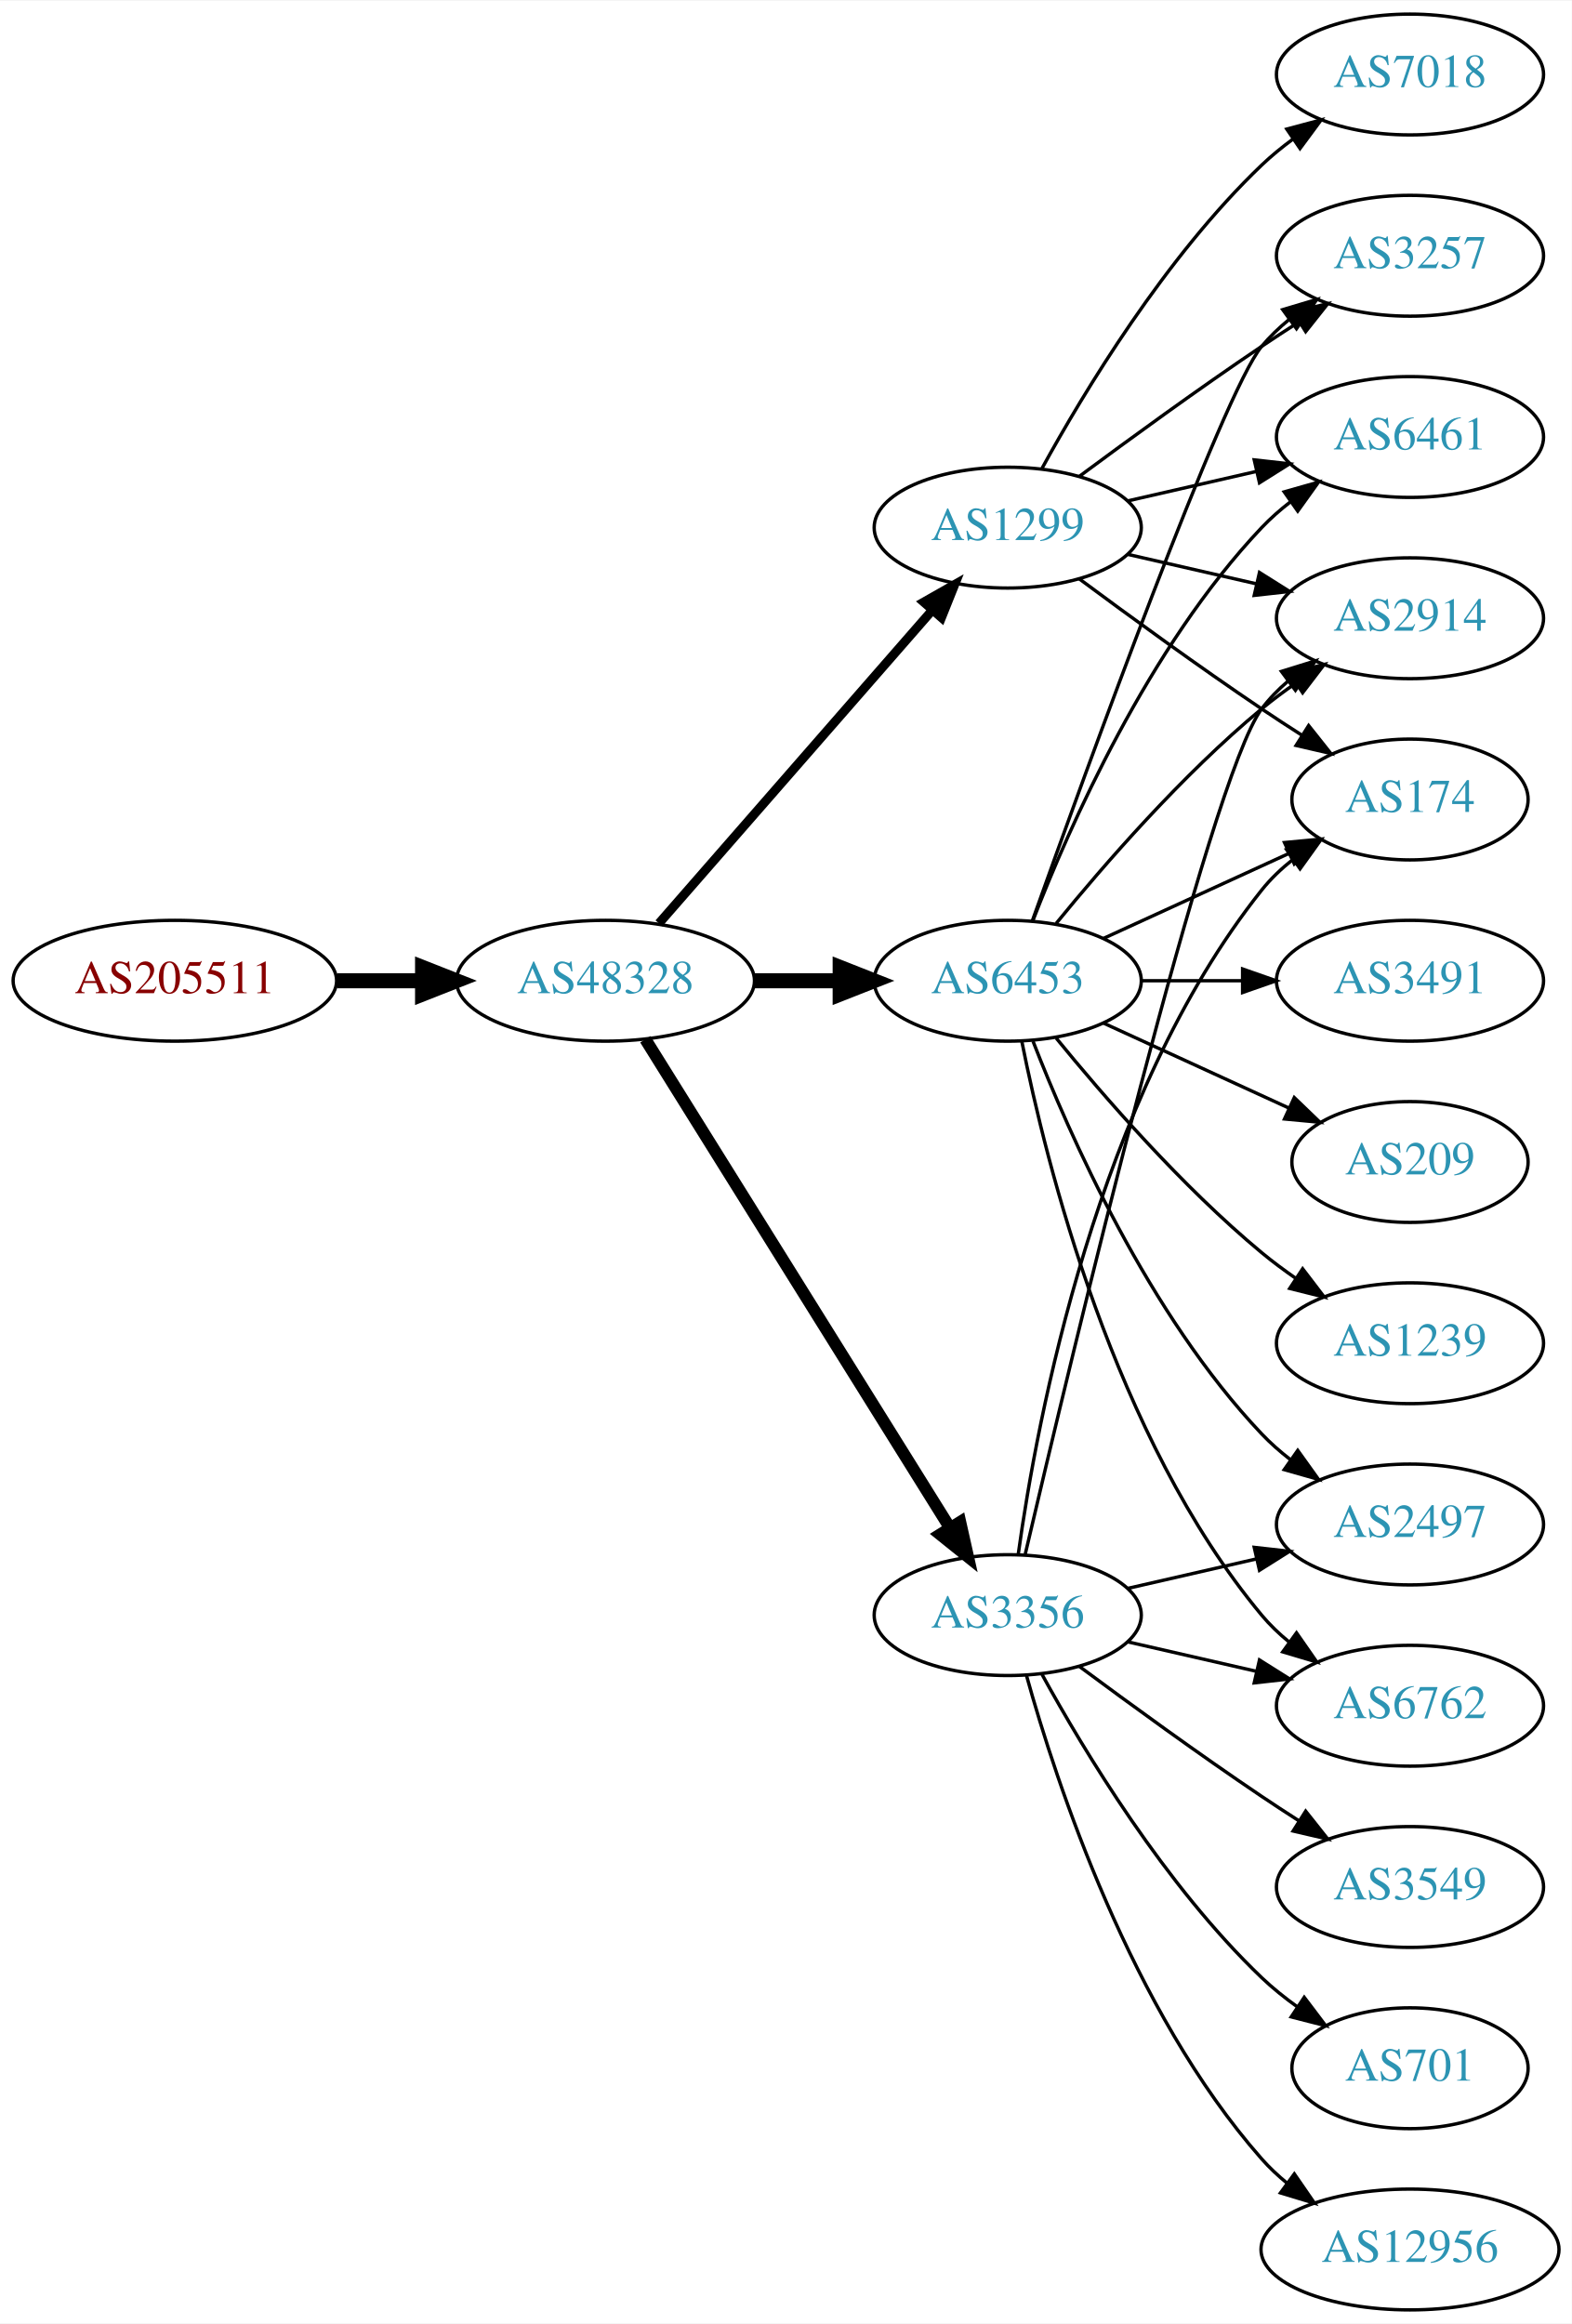
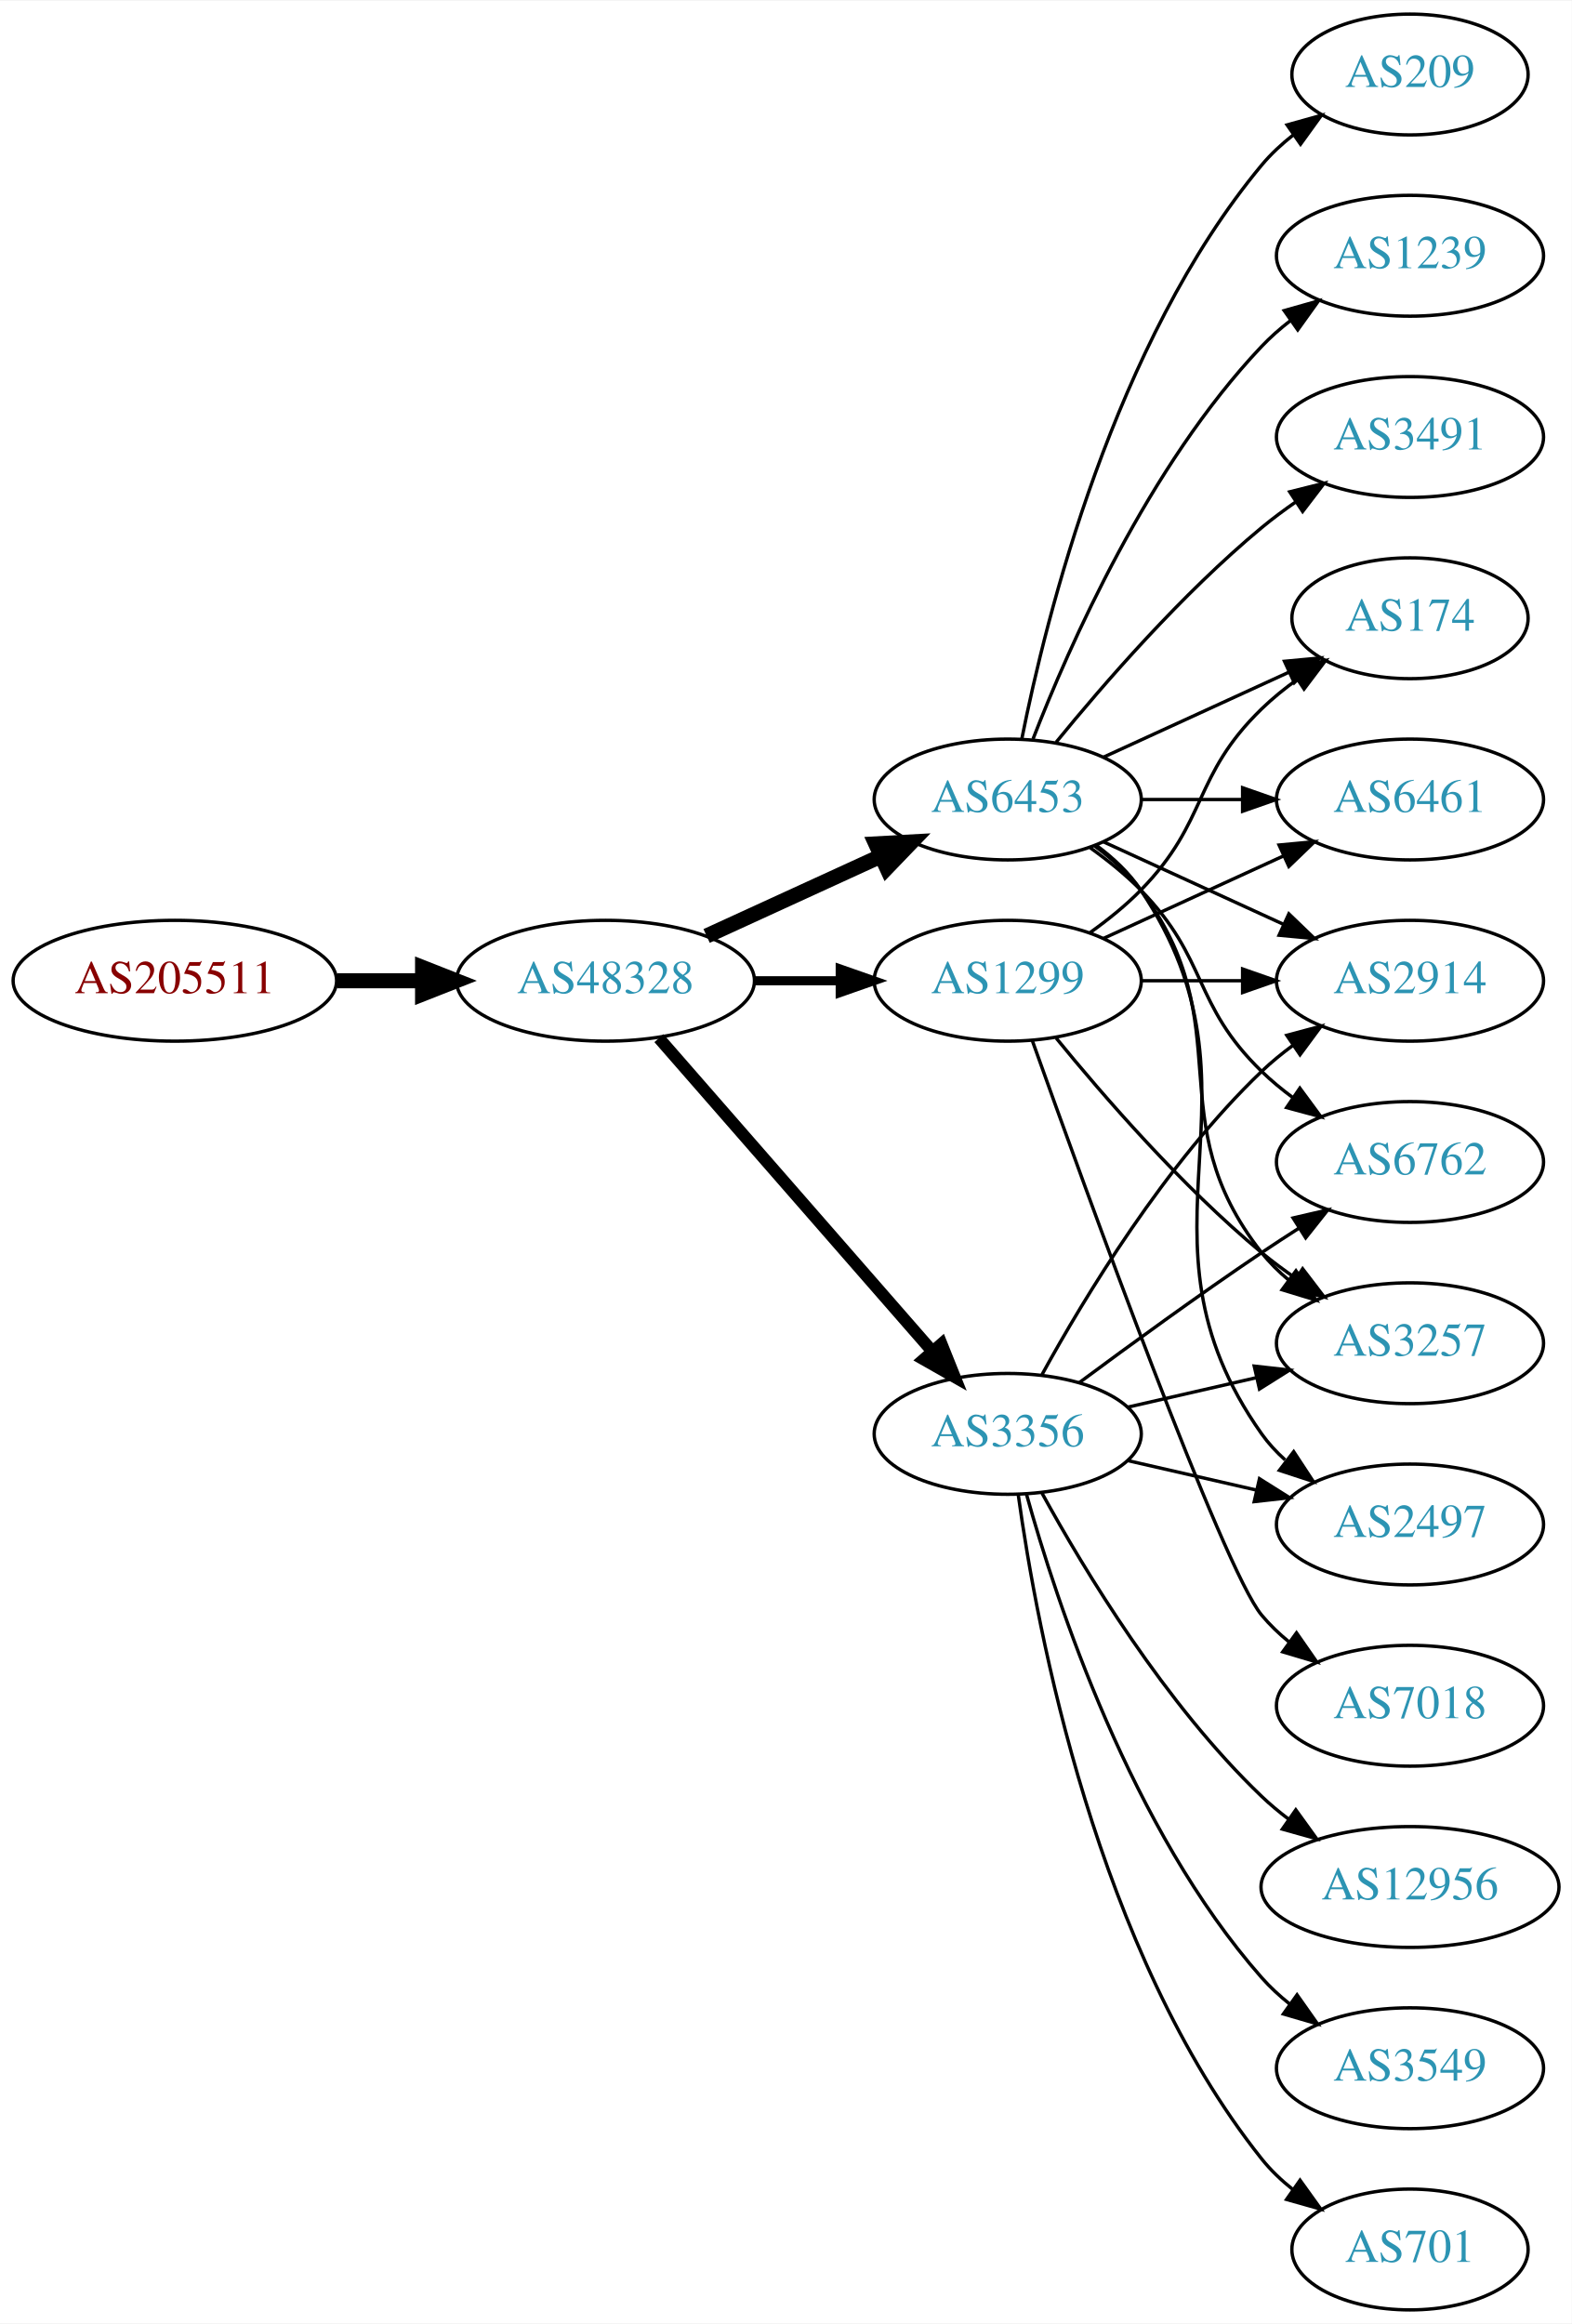
<svg xmlns="http://www.w3.org/2000/svg" xmlns:xlink="http://www.w3.org/1999/xlink" width="468pt" height="692pt" viewBox="0.00 0.00 468.27 692.00">
  <g id="graph0" class="graph" transform="scale(1 1) rotate(0) translate(4 688)">
    <polygon fill="white" stroke="none" points="-4,4 -4,-688 464.269,-688 464.269,4 -4,4" />
    <g id="node1" class="node">
      <g id="a_node1">
        <a xlink:href="/asn/205511" xlink:title="AS205511 ~ retarus (Austria) GesmbH [AT]">
          <ellipse fill="#ffffff" stroke="black" cx="48.096" cy="-396" rx="48.192" ry="18" />
          <text text-anchor="middle" x="48.096" y="-392.3" font-family="Times,serif" font-size="14.00" fill="#880000">AS205511</text>
        </a>
      </g>
    </g>
    <g id="node2" class="node">
      <g id="a_node2">
        <a xlink:href="/asn/48328" xlink:title="AS48328 ~ retarus GmbH [DE]">
          <ellipse fill="#ffffff" stroke="black" cx="176.388" cy="-396" rx="44.393" ry="18" />
          <text text-anchor="middle" x="176.388" y="-392.3" font-family="Times,serif" font-size="14.00" fill="#2c94b3">AS48328</text>
        </a>
      </g>
    </g>
    <g id="edge1" class="edge">
      <path fill="none" stroke="black" stroke-width="4.5" d="M96.481,-396C104.742,-396 113.386,-396 121.799,-396" />
      <polygon fill="black" stroke="black" stroke-width="4.5" points="121.904,-399.938 131.904,-396 121.904,-392.063 121.904,-399.938" />
    </g>
    <g id="node3" class="node">
      <g id="a_node3">
-         <a xlink:href="/asn/1299" xlink:title="AS1299 ~ Telia Carrier [EU]">
-           <ellipse fill="#ffffff" stroke="black" cx="296.23" cy="-531" rx="39.794" ry="18" />
-           <text text-anchor="middle" x="296.23" y="-527.3" font-family="Times,serif" font-size="14.00" fill="#2c94b3">AS1299</text>
+         <a xlink:href="/asn/6453" xlink:title="AS6453 ~ TATA COMMUNICATIONS (AMERICA) INC [US]">
+           <ellipse fill="#ffffff" stroke="black" cx="296.23" cy="-450" rx="39.794" ry="18" />
+           <text text-anchor="middle" x="296.23" y="-446.3" font-family="Times,serif" font-size="14.00" fill="#2c94b3">AS6453</text>
        </a>
      </g>
    </g>
    <g id="edge2" class="edge">
-       <path fill="none" stroke="black" stroke-width="2.7" d="M192.312,-413.098C212.855,-436.631 249.974,-479.155 273.571,-506.187" />
-       <polygon fill="black" stroke="black" stroke-width="2.7" points="271.214,-508.809 280.426,-514.041 276.487,-504.206 271.214,-508.809" />
+       <path fill="none" stroke="black" stroke-width="4.5" d="M206.517,-409.348C222.128,-416.502 241.526,-425.391 258.198,-433.03" />
+       <polygon fill="black" stroke="black" stroke-width="4.5" points="256.919,-436.775 267.65,-437.362 260.199,-429.616 256.919,-436.775" />
    </g>
    <g id="node4" class="node">
      <g id="a_node4">
-         <a xlink:href="/asn/3356" xlink:title="AS3356 ~ Level 3 Parent, LLC [US]">
-           <ellipse fill="#ffffff" stroke="black" cx="296.23" cy="-207" rx="39.794" ry="18" />
-           <text text-anchor="middle" x="296.23" y="-203.3" font-family="Times,serif" font-size="14.00" fill="#2c94b3">AS3356</text>
+         <a xlink:href="/asn/1299" xlink:title="AS1299 ~ Telia Carrier [EU]">
+           <ellipse fill="#ffffff" stroke="black" cx="296.23" cy="-396" rx="39.794" ry="18" />
+           <text text-anchor="middle" x="296.23" y="-392.3" font-family="Times,serif" font-size="14.00" fill="#2c94b3">AS1299</text>
        </a>
      </g>
    </g>
    <g id="edge3" class="edge">
-       <path fill="none" stroke="black" stroke-width="3.6" d="M188.263,-378.558C209.046,-345.225 254.507,-272.314 278.935,-233.134" />
-       <polygon fill="black" stroke="black" stroke-width="3.6" points="282.06,-234.737 284.381,-224.4 276.12,-231.034 282.06,-234.737" />
+       <path fill="none" stroke="black" stroke-width="2.7" d="M220.599,-396C228.911,-396 237.674,-396 246.156,-396" />
+       <polygon fill="black" stroke="black" stroke-width="2.7" points="246.315,-399.5 256.315,-396 246.315,-392.5 246.315,-399.5" />
    </g>
    <g id="node5" class="node">
      <g id="a_node5">
-         <a xlink:href="/asn/6453" xlink:title="AS6453 ~ TATA COMMUNICATIONS (AMERICA) INC [US]">
-           <ellipse fill="#ffffff" stroke="black" cx="296.23" cy="-396" rx="39.794" ry="18" />
-           <text text-anchor="middle" x="296.23" y="-392.3" font-family="Times,serif" font-size="14.00" fill="#2c94b3">AS6453</text>
+         <a xlink:href="/asn/3356" xlink:title="AS3356 ~ Level 3 Parent, LLC [US]">
+           <ellipse fill="#ffffff" stroke="black" cx="296.23" cy="-261" rx="39.794" ry="18" />
+           <text text-anchor="middle" x="296.23" y="-257.3" font-family="Times,serif" font-size="14.00" fill="#2c94b3">AS3356</text>
        </a>
      </g>
    </g>
    <g id="edge4" class="edge">
-       <path fill="none" stroke="black" stroke-width="4.5" d="M220.599,-396C228.911,-396 237.674,-396 246.156,-396" />
-       <polygon fill="black" stroke="black" stroke-width="4.5" points="246.315,-399.938 256.315,-396 246.315,-392.063 246.315,-399.938" />
+       <path fill="none" stroke="black" stroke-width="3.6" d="M192.312,-378.902C212.855,-355.369 249.974,-312.845 273.571,-285.813" />
+       <polygon fill="black" stroke="black" stroke-width="3.6" points="276.487,-287.794 280.426,-277.959 271.214,-283.191 276.487,-287.794" />
    </g>
    <g id="node6" class="node">
      <g id="a_node6">
        <a xlink:href="/asn/2914" xlink:title="AS2914 ~ NTT America, Inc. [US]">
-           <ellipse fill="#ffffff" stroke="black" cx="416.073" cy="-504" rx="39.794" ry="18" />
-           <text text-anchor="middle" x="416.073" y="-500.3" font-family="Times,serif" font-size="14.00" fill="#2c94b3">AS2914</text>
+           <ellipse fill="#ffffff" stroke="black" cx="416.073" cy="-396" rx="39.794" ry="18" />
+           <text text-anchor="middle" x="416.073" y="-392.3" font-family="Times,serif" font-size="14.00" fill="#2c94b3">AS2914</text>
        </a>
      </g>
    </g>
    <g id="edge5" class="edge">
-       <path fill="none" stroke="black" d="M331.949,-523.045C343.949,-520.296 357.57,-517.175 370.263,-514.267" />
-       <polygon fill="black" stroke="black" points="371.229,-517.636 380.194,-511.991 369.665,-510.813 371.229,-517.636" />
+       <path fill="none" stroke="black" d="M324.859,-437.339C340.816,-430.027 361.087,-420.739 378.369,-412.819" />
+       <polygon fill="black" stroke="black" points="379.984,-415.929 387.617,-408.581 377.068,-409.565 379.984,-415.929" />
    </g>
    <g id="node7" class="node">
      <g id="a_node7">
-         <a xlink:href="/asn/6461" xlink:title="AS6461 ~ Zayo Bandwidth [US]">
-           <ellipse fill="#ffffff" stroke="black" cx="416.073" cy="-558" rx="39.794" ry="18" />
-           <text text-anchor="middle" x="416.073" y="-554.3" font-family="Times,serif" font-size="14.00" fill="#2c94b3">AS6461</text>
+         <a xlink:href="/asn/209" xlink:title="AS209 ~ CenturyLink Communications, LLC [US]">
+           <ellipse fill="#ffffff" stroke="black" cx="416.073" cy="-666" rx="35.194" ry="18" />
+           <text text-anchor="middle" x="416.073" y="-662.3" font-family="Times,serif" font-size="14.00" fill="#2c94b3">AS209</text>
        </a>
      </g>
    </g>
    <g id="edge6" class="edge">
-       <path fill="none" stroke="black" d="M331.949,-538.955C343.949,-541.704 357.57,-544.825 370.263,-547.733" />
-       <polygon fill="black" stroke="black" points="369.665,-551.187 380.194,-550.009 371.229,-544.364 369.665,-551.187" />
+       <path fill="none" stroke="black" d="M300.429,-468.073C307.592,-504.141 327.867,-586.125 371.877,-639 374.613,-642.288 377.858,-645.298 381.322,-648.017" />
+       <polygon fill="black" stroke="black" points="379.457,-650.983 389.663,-653.827 383.458,-645.239 379.457,-650.983" />
    </g>
    <g id="node8" class="node">
      <g id="a_node8">
-         <a xlink:href="/asn/7018" xlink:title="AS7018 ~ AT&amp;T Services, Inc. [US]">
-           <ellipse fill="#ffffff" stroke="black" cx="416.073" cy="-666" rx="39.794" ry="18" />
-           <text text-anchor="middle" x="416.073" y="-662.3" font-family="Times,serif" font-size="14.00" fill="#2c94b3">AS7018</text>
+         <a xlink:href="/asn/6762" xlink:title="AS6762 ~ TELECOM ITALIA SPARKLE S.p.A. [IT]">
+           <ellipse fill="#ffffff" stroke="black" cx="416.073" cy="-342" rx="39.794" ry="18" />
+           <text text-anchor="middle" x="416.073" y="-338.3" font-family="Times,serif" font-size="14.00" fill="#2c94b3">AS6762</text>
        </a>
      </g>
    </g>
    <g id="edge7" class="edge">
-       <path fill="none" stroke="black" d="M306.471,-548.713C319.017,-571.561 343.194,-611.611 371.877,-639 374.745,-641.739 377.934,-644.347 381.243,-646.785" />
-       <polygon fill="black" stroke="black" points="379.366,-649.742 389.602,-652.477 383.306,-643.956 379.366,-649.742" />
+       <path fill="none" stroke="black" d="M320.824,-435.611C326.08,-431.852 331.412,-427.563 335.877,-423 356.049,-402.383 351.183,-389.094 371.877,-369 374.722,-366.237 377.896,-363.614 381.196,-361.166" />
+       <polygon fill="black" stroke="black" points="383.261,-363.994 389.544,-355.462 379.312,-358.214 383.261,-363.994" />
    </g>
    <g id="node9" class="node">
      <g id="a_node9">
-         <a xlink:href="/asn/174" xlink:title="AS174 ~ Cogent Communications [US]">
-           <ellipse fill="#ffffff" stroke="black" cx="416.073" cy="-450" rx="35.194" ry="18" />
-           <text text-anchor="middle" x="416.073" y="-446.3" font-family="Times,serif" font-size="14.00" fill="#2c94b3">AS174</text>
+         <a xlink:href="/asn/6461" xlink:title="AS6461 ~ Zayo Bandwidth [US]">
+           <ellipse fill="#ffffff" stroke="black" cx="416.073" cy="-450" rx="39.794" ry="18" />
+           <text text-anchor="middle" x="416.073" y="-446.3" font-family="Times,serif" font-size="14.00" fill="#2c94b3">AS6461</text>
        </a>
      </g>
    </g>
    <g id="edge8" class="edge">
-       <path fill="none" stroke="black" d="M317.56,-515.723C332.423,-504.696 353.167,-489.593 371.877,-477 375.694,-474.431 379.744,-471.79 383.774,-469.214" />
-       <polygon fill="black" stroke="black" points="385.878,-472.025 392.468,-463.729 382.143,-466.105 385.878,-472.025" />
+       <path fill="none" stroke="black" d="M336.143,-450C345.696,-450 356.046,-450 366.008,-450" />
+       <polygon fill="black" stroke="black" points="366.201,-453.5 376.201,-450 366.201,-446.5 366.201,-453.5" />
    </g>
    <g id="node10" class="node">
      <g id="a_node10">
-         <a xlink:href="/asn/3257" xlink:title="AS3257 ~ GTT [DE]">
+         <a xlink:href="/asn/1239" xlink:title="AS1239 ~ Sprint [US]">
          <ellipse fill="#ffffff" stroke="black" cx="416.073" cy="-612" rx="39.794" ry="18" />
-           <text text-anchor="middle" x="416.073" y="-608.3" font-family="Times,serif" font-size="14.00" fill="#2c94b3">AS3257</text>
+           <text text-anchor="middle" x="416.073" y="-608.3" font-family="Times,serif" font-size="14.00" fill="#2c94b3">AS1239</text>
        </a>
      </g>
    </g>
    <g id="edge9" class="edge">
-       <path fill="none" stroke="black" d="M317.56,-546.277C332.423,-557.304 353.167,-572.407 371.877,-585 375.426,-587.389 379.176,-589.839 382.924,-592.242" />
-       <polygon fill="black" stroke="black" points="381.251,-595.325 391.573,-597.712 384.993,-589.409 381.251,-595.325" />
-     </g>
-     <g id="edge11" class="edge">
-       <path fill="none" stroke="black" d="M301.436,-225.133C314.804,-282.299 356.355,-456.194 371.877,-477 374.124,-480.013 376.816,-482.769 379.742,-485.272" />
-       <polygon fill="black" stroke="black" points="377.773,-488.169 387.894,-491.303 381.937,-482.542 377.773,-488.169" />
-     </g>
-     <g id="edge16" class="edge">
-       <path fill="none" stroke="black" d="M299.369,-225.17C304.869,-264.974 322.695,-361.233 371.877,-423 374.541,-426.347 377.742,-429.393 381.18,-432.132" />
-       <polygon fill="black" stroke="black" points="379.297,-435.087 389.493,-437.965 383.317,-429.357 379.297,-435.087" />
+       <path fill="none" stroke="black" d="M303.753,-467.994C314.504,-495.728 338.161,-549.429 371.877,-585 374.462,-587.728 377.38,-590.294 380.448,-592.677" />
+       <polygon fill="black" stroke="black" points="378.602,-595.658 388.797,-598.543 382.627,-589.93 378.602,-595.658" />
    </g>
    <g id="node11" class="node">
      <g id="a_node11">
-         <a xlink:href="/asn/6762" xlink:title="AS6762 ~ TELECOM ITALIA SPARKLE S.p.A. [IT]">
-           <ellipse fill="#ffffff" stroke="black" cx="416.073" cy="-180" rx="39.794" ry="18" />
-           <text text-anchor="middle" x="416.073" y="-176.3" font-family="Times,serif" font-size="14.00" fill="#2c94b3">AS6762</text>
+         <a xlink:href="/asn/3257" xlink:title="AS3257 ~ GTT [DE]">
+           <ellipse fill="#ffffff" stroke="black" cx="416.073" cy="-288" rx="39.794" ry="18" />
+           <text text-anchor="middle" x="416.073" y="-284.3" font-family="Times,serif" font-size="14.00" fill="#2c94b3">AS3257</text>
        </a>
      </g>
    </g>
    <g id="edge10" class="edge">
-       <path fill="none" stroke="black" d="M331.949,-199.045C343.949,-196.296 357.57,-193.175 370.263,-190.267" />
-       <polygon fill="black" stroke="black" points="371.229,-193.636 380.194,-187.991 369.665,-186.813 371.229,-193.636" />
+       <path fill="none" stroke="black" d="M322.161,-436.118C327.237,-432.389 332.155,-427.984 335.877,-423 366.148,-382.458 340.578,-354.754 371.877,-315 374.202,-312.047 376.945,-309.33 379.904,-306.853" />
+       <polygon fill="black" stroke="black" points="382.097,-309.585 388.101,-300.855 377.964,-303.936 382.097,-309.585" />
    </g>
    <g id="node12" class="node">
      <g id="a_node12">
-         <a xlink:href="/asn/3549" xlink:title="AS3549 ~ Level 3 Parent, LLC [US]">
-           <ellipse fill="#ffffff" stroke="black" cx="416.073" cy="-126" rx="39.794" ry="18" />
-           <text text-anchor="middle" x="416.073" y="-122.3" font-family="Times,serif" font-size="14.00" fill="#2c94b3">AS3549</text>
-         </a>
-       </g>
-     </g>
-     <g id="edge12" class="edge">
-       <path fill="none" stroke="black" d="M317.56,-191.723C332.423,-180.696 353.167,-165.593 371.877,-153 375.426,-150.611 379.176,-148.161 382.924,-145.758" />
-       <polygon fill="black" stroke="black" points="384.993,-148.591 391.573,-140.288 381.251,-142.675 384.993,-148.591" />
+         <a xlink:href="/asn/3491" xlink:title="AS3491 ~ PCCW Global, Inc. [US]">
+           <ellipse fill="#ffffff" stroke="black" cx="416.073" cy="-558" rx="39.794" ry="18" />
+           <text text-anchor="middle" x="416.073" y="-554.3" font-family="Times,serif" font-size="14.00" fill="#2c94b3">AS3491</text>
+         </a>
+       </g>
+     </g>
+     <g id="edge11" class="edge">
+       <path fill="none" stroke="black" d="M310.649,-467.065C324.764,-484.375 348.178,-511.345 371.877,-531 375.093,-533.668 378.594,-536.27 382.164,-538.741" />
+       <polygon fill="black" stroke="black" points="380.242,-541.666 390.52,-544.236 384.088,-535.817 380.242,-541.666" />
    </g>
    <g id="node13" class="node">
      <g id="a_node13">
-         <a xlink:href="/asn/701" xlink:title="AS701 ~ UUNET [US]">
-           <ellipse fill="#ffffff" stroke="black" cx="416.073" cy="-72" rx="35.194" ry="18" />
-           <text text-anchor="middle" x="416.073" y="-68.3" font-family="Times,serif" font-size="14.00" fill="#2c94b3">AS701</text>
-         </a>
-       </g>
-     </g>
-     <g id="edge13" class="edge">
-       <path fill="none" stroke="black" d="M306.471,-189.287C319.017,-166.439 343.194,-126.389 371.877,-99 375.131,-95.893 378.797,-92.954 382.584,-90.24" />
-       <polygon fill="black" stroke="black" points="384.561,-93.128 390.952,-84.678 380.686,-87.299 384.561,-93.128" />
+         <a xlink:href="/asn/174" xlink:title="AS174 ~ Cogent Communications [US]">
+           <ellipse fill="#ffffff" stroke="black" cx="416.073" cy="-504" rx="35.194" ry="18" />
+           <text text-anchor="middle" x="416.073" y="-500.3" font-family="Times,serif" font-size="14.00" fill="#2c94b3">AS174</text>
+         </a>
+       </g>
+     </g>
+     <g id="edge12" class="edge">
+       <path fill="none" stroke="black" d="M324.859,-462.661C341.275,-470.183 362.257,-479.798 379.854,-487.861" />
+       <polygon fill="black" stroke="black" points="378.682,-491.174 389.231,-492.158 381.598,-484.811 378.682,-491.174" />
    </g>
    <g id="node14" class="node">
      <g id="a_node14">
-         <a xlink:href="/asn/12956" xlink:title="AS12956 ~ TELXIUS [ES]">
-           <ellipse fill="#ffffff" stroke="black" cx="416.073" cy="-18" rx="44.393" ry="18" />
-           <text text-anchor="middle" x="416.073" y="-14.3" font-family="Times,serif" font-size="14.00" fill="#2c94b3">AS12956</text>
-         </a>
-       </g>
-     </g>
-     <g id="edge14" class="edge">
-       <path fill="none" stroke="black" d="M301.803,-189.054C310.709,-157.005 332.993,-89.158 371.877,-45 374.167,-42.399 376.768,-39.962 379.532,-37.699" />
-       <polygon fill="black" stroke="black" points="381.611,-40.514 387.625,-31.792 377.484,-34.86 381.611,-40.514" />
-     </g>
-     <g id="node15" class="node">
-       <g id="a_node15">
        <a xlink:href="/asn/2497" xlink:title="AS2497 ~ Internet Initiative Japan Inc. [JP]">
          <ellipse fill="#ffffff" stroke="black" cx="416.073" cy="-234" rx="39.794" ry="18" />
          <text text-anchor="middle" x="416.073" y="-230.3" font-family="Times,serif" font-size="14.00" fill="#2c94b3">AS2497</text>
        </a>
      </g>
    </g>
+     <g id="edge13" class="edge">
+       <path fill="none" stroke="black" d="M322.549,-436.393C327.605,-432.649 332.417,-428.169 335.877,-423 376.901,-361.706 329.297,-321.225 371.877,-261 373.868,-258.184 376.255,-255.599 378.871,-253.24" />
+       <polygon fill="black" stroke="black" points="381.423,-255.694 387.239,-246.838 377.17,-250.135 381.423,-255.694" />
+     </g>
+     <g id="edge21" class="edge">
+       <path fill="none" stroke="black" d="M336.143,-396C345.696,-396 356.046,-396 366.008,-396" />
+       <polygon fill="black" stroke="black" points="366.201,-399.5 376.201,-396 366.201,-392.5 366.201,-399.5" />
+     </g>
+     <g id="edge25" class="edge">
+       <path fill="none" stroke="black" d="M324.859,-408.661C340.816,-415.973 361.087,-425.261 378.369,-433.181" />
+       <polygon fill="black" stroke="black" points="377.068,-436.435 387.617,-437.419 379.984,-430.071 377.068,-436.435" />
+     </g>
+     <g id="edge22" class="edge">
+       <path fill="none" stroke="black" d="M310.649,-378.935C324.764,-361.625 348.178,-334.655 371.877,-315 375.093,-312.332 378.594,-309.73 382.164,-307.259" />
+       <polygon fill="black" stroke="black" points="384.088,-310.183 390.52,-301.764 380.242,-304.334 384.088,-310.183" />
+     </g>
+     <g id="edge24" class="edge">
+       <path fill="none" stroke="black" d="M320.824,-410.389C326.08,-414.148 331.412,-418.437 335.877,-423 356.049,-443.617 351.183,-456.906 371.877,-477 375.104,-480.134 378.755,-483.089 382.534,-485.812" />
+       <polygon fill="black" stroke="black" points="380.631,-488.75 390.894,-491.383 384.512,-482.925 380.631,-488.75" />
+     </g>
+     <g id="node18" class="node">
+       <g id="a_node18">
+         <a xlink:href="/asn/7018" xlink:title="AS7018 ~ AT&amp;T Services, Inc. [US]">
+           <ellipse fill="#ffffff" stroke="black" cx="416.073" cy="-180" rx="39.794" ry="18" />
+           <text text-anchor="middle" x="416.073" y="-176.3" font-family="Times,serif" font-size="14.00" fill="#2c94b3">AS7018</text>
+         </a>
+       </g>
+     </g>
+     <g id="edge23" class="edge">
+       <path fill="none" stroke="black" d="M303.56,-378.14C319.401,-333.733 360.31,-220.897 371.877,-207 374.281,-204.111 377.078,-201.437 380.07,-198.987" />
+       <polygon fill="black" stroke="black" points="382.26,-201.723 388.313,-193.027 378.159,-196.05 382.26,-201.723" />
+     </g>
+     <g id="edge14" class="edge">
+       <path fill="none" stroke="black" d="M306.471,-278.713C319.017,-301.561 343.194,-341.611 371.877,-369 374.745,-371.739 377.934,-374.347 381.243,-376.785" />
+       <polygon fill="black" stroke="black" points="379.366,-379.742 389.602,-382.477 383.306,-373.956 379.366,-379.742" />
+     </g>
+     <g id="edge16" class="edge">
+       <path fill="none" stroke="black" d="M317.56,-276.277C332.423,-287.304 353.167,-302.407 371.877,-315 375.426,-317.389 379.176,-319.839 382.924,-322.242" />
+       <polygon fill="black" stroke="black" points="381.251,-325.325 391.573,-327.712 384.993,-319.409 381.251,-325.325" />
+     </g>
+     <g id="edge20" class="edge">
+       <path fill="none" stroke="black" d="M331.949,-268.955C343.949,-271.704 357.57,-274.825 370.263,-277.733" />
+       <polygon fill="black" stroke="black" points="369.665,-281.187 380.194,-280.009 371.229,-274.364 369.665,-281.187" />
+     </g>
+     <g id="edge17" class="edge">
+       <path fill="none" stroke="black" d="M331.949,-253.045C343.949,-250.296 357.57,-247.175 370.263,-244.267" />
+       <polygon fill="black" stroke="black" points="371.229,-247.636 380.194,-241.991 369.665,-240.813 371.229,-247.636" />
+     </g>
+     <g id="node15" class="node">
+       <g id="a_node15">
+         <a xlink:href="/asn/12956" xlink:title="AS12956 ~ TELXIUS [ES]">
+           <ellipse fill="#ffffff" stroke="black" cx="416.073" cy="-126" rx="44.393" ry="18" />
+           <text text-anchor="middle" x="416.073" y="-122.3" font-family="Times,serif" font-size="14.00" fill="#2c94b3">AS12956</text>
+         </a>
+       </g>
+     </g>
    <g id="edge15" class="edge">
-       <path fill="none" stroke="black" d="M331.949,-214.955C343.949,-217.704 357.57,-220.825 370.263,-223.733" />
-       <polygon fill="black" stroke="black" points="369.665,-227.187 380.194,-226.009 371.229,-220.364 369.665,-227.187" />
-     </g>
-     <g id="edge19" class="edge">
-       <path fill="none" stroke="black" d="M310.649,-413.065C324.764,-430.375 348.178,-457.345 371.877,-477 375.093,-479.668 378.594,-482.27 382.164,-484.741" />
-       <polygon fill="black" stroke="black" points="380.242,-487.666 390.52,-490.236 384.088,-481.817 380.242,-487.666" />
-     </g>
-     <g id="edge18" class="edge">
-       <path fill="none" stroke="black" d="M303.753,-413.994C314.504,-441.728 338.161,-495.429 371.877,-531 374.462,-533.728 377.38,-536.294 380.448,-538.677" />
-       <polygon fill="black" stroke="black" points="378.602,-541.658 388.797,-544.543 382.627,-535.93 378.602,-541.658" />
-     </g>
-     <g id="edge20" class="edge">
-       <path fill="none" stroke="black" d="M324.859,-408.661C341.275,-416.183 362.257,-425.798 379.854,-433.861" />
-       <polygon fill="black" stroke="black" points="378.682,-437.174 389.231,-438.158 381.598,-430.811 378.682,-437.174" />
-     </g>
-     <g id="edge24" class="edge">
-       <path fill="none" stroke="black" d="M303.56,-413.86C319.401,-458.267 360.31,-571.103 371.877,-585 374.281,-587.889 377.078,-590.563 380.07,-593.013" />
-       <polygon fill="black" stroke="black" points="378.159,-595.95 388.313,-598.973 382.26,-590.277 378.159,-595.95" />
-     </g>
-     <g id="edge21" class="edge">
-       <path fill="none" stroke="black" d="M300.429,-377.927C307.592,-341.859 327.867,-259.875 371.877,-207 374.281,-204.111 377.078,-201.437 380.07,-198.987" />
-       <polygon fill="black" stroke="black" points="382.26,-201.723 388.313,-193.027 378.159,-196.05 382.26,-201.723" />
-     </g>
-     <g id="edge23" class="edge">
-       <path fill="none" stroke="black" d="M303.753,-378.006C314.504,-350.272 338.161,-296.571 371.877,-261 374.462,-258.272 377.38,-255.706 380.448,-253.323" />
-       <polygon fill="black" stroke="black" points="382.627,-256.07 388.797,-247.457 378.602,-250.342 382.627,-256.07" />
+       <path fill="none" stroke="black" d="M306.471,-243.287C319.017,-220.439 343.194,-180.389 371.877,-153 374.383,-150.607 377.134,-148.313 379.997,-146.145" />
+       <polygon fill="black" stroke="black" points="382.048,-148.982 388.247,-140.39 378.043,-143.241 382.048,-148.982" />
    </g>
    <g id="node16" class="node">
      <g id="a_node16">
-         <a xlink:href="/asn/3491" xlink:title="AS3491 ~ PCCW Global, Inc. [US]">
-           <ellipse fill="#ffffff" stroke="black" cx="416.073" cy="-396" rx="39.794" ry="18" />
-           <text text-anchor="middle" x="416.073" y="-392.3" font-family="Times,serif" font-size="14.00" fill="#2c94b3">AS3491</text>
-         </a>
-       </g>
-     </g>
-     <g id="edge17" class="edge">
-       <path fill="none" stroke="black" d="M336.143,-396C345.696,-396 356.046,-396 366.008,-396" />
-       <polygon fill="black" stroke="black" points="366.201,-399.5 376.201,-396 366.201,-392.5 366.201,-399.5" />
+         <a xlink:href="/asn/3549" xlink:title="AS3549 ~ Level 3 Parent, LLC [US]">
+           <ellipse fill="#ffffff" stroke="black" cx="416.073" cy="-72" rx="39.794" ry="18" />
+           <text text-anchor="middle" x="416.073" y="-68.3" font-family="Times,serif" font-size="14.00" fill="#2c94b3">AS3549</text>
+         </a>
+       </g>
+     </g>
+     <g id="edge18" class="edge">
+       <path fill="none" stroke="black" d="M301.803,-243.054C310.709,-211.005 332.993,-143.158 371.877,-99 374.361,-96.179 377.21,-93.551 380.236,-91.129" />
+       <polygon fill="black" stroke="black" points="382.422,-93.869 388.525,-85.209 378.353,-88.172 382.422,-93.869" />
    </g>
    <g id="node17" class="node">
      <g id="a_node17">
-         <a xlink:href="/asn/209" xlink:title="AS209 ~ CenturyLink Communications, LLC [US]">
-           <ellipse fill="#ffffff" stroke="black" cx="416.073" cy="-342" rx="35.194" ry="18" />
-           <text text-anchor="middle" x="416.073" y="-338.3" font-family="Times,serif" font-size="14.00" fill="#2c94b3">AS209</text>
-         </a>
-       </g>
-     </g>
-     <g id="edge22" class="edge">
-       <path fill="none" stroke="black" d="M324.859,-383.339C341.275,-375.817 362.257,-366.202 379.854,-358.139" />
-       <polygon fill="black" stroke="black" points="381.598,-361.189 389.231,-353.842 378.682,-354.826 381.598,-361.189" />
-     </g>
-     <g id="node18" class="node">
-       <g id="a_node18">
-         <a xlink:href="/asn/1239" xlink:title="AS1239 ~ Sprint [US]">
-           <ellipse fill="#ffffff" stroke="black" cx="416.073" cy="-288" rx="39.794" ry="18" />
-           <text text-anchor="middle" x="416.073" y="-284.3" font-family="Times,serif" font-size="14.00" fill="#2c94b3">AS1239</text>
-         </a>
-       </g>
-     </g>
-     <g id="edge25" class="edge">
-       <path fill="none" stroke="black" d="M310.649,-378.935C324.764,-361.625 348.178,-334.655 371.877,-315 375.093,-312.332 378.594,-309.73 382.164,-307.259" />
-       <polygon fill="black" stroke="black" points="384.088,-310.183 390.52,-301.764 380.242,-304.334 384.088,-310.183" />
+         <a xlink:href="/asn/701" xlink:title="AS701 ~ UUNET [US]">
+           <ellipse fill="#ffffff" stroke="black" cx="416.073" cy="-18" rx="35.194" ry="18" />
+           <text text-anchor="middle" x="416.073" y="-14.3" font-family="Times,serif" font-size="14.00" fill="#2c94b3">AS701</text>
+         </a>
+       </g>
+     </g>
+     <g id="edge19" class="edge">
+       <path fill="none" stroke="black" d="M299.369,-242.83C304.869,-203.026 322.695,-106.767 371.877,-45 374.541,-41.653 377.742,-38.607 381.18,-35.868" />
+       <polygon fill="black" stroke="black" points="383.317,-38.643 389.493,-30.035 379.297,-32.913 383.317,-38.643" />
    </g>
  </g>
</svg>
